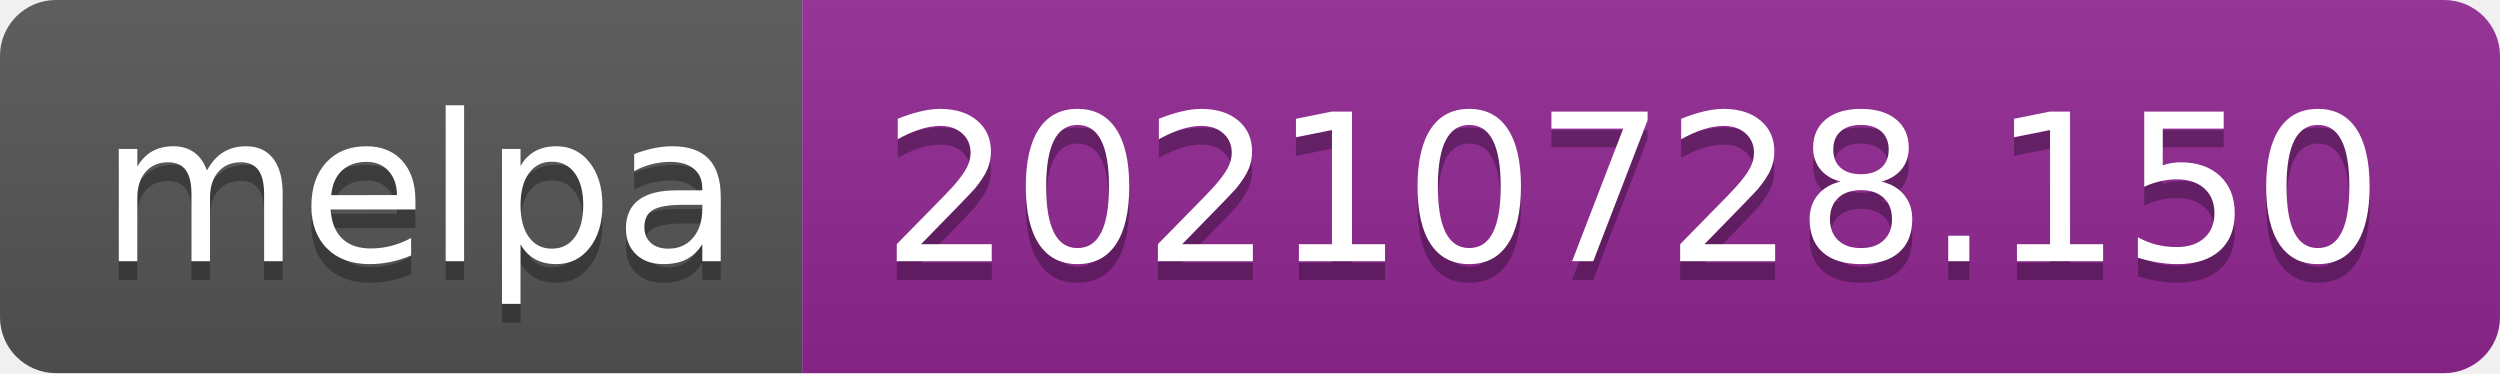
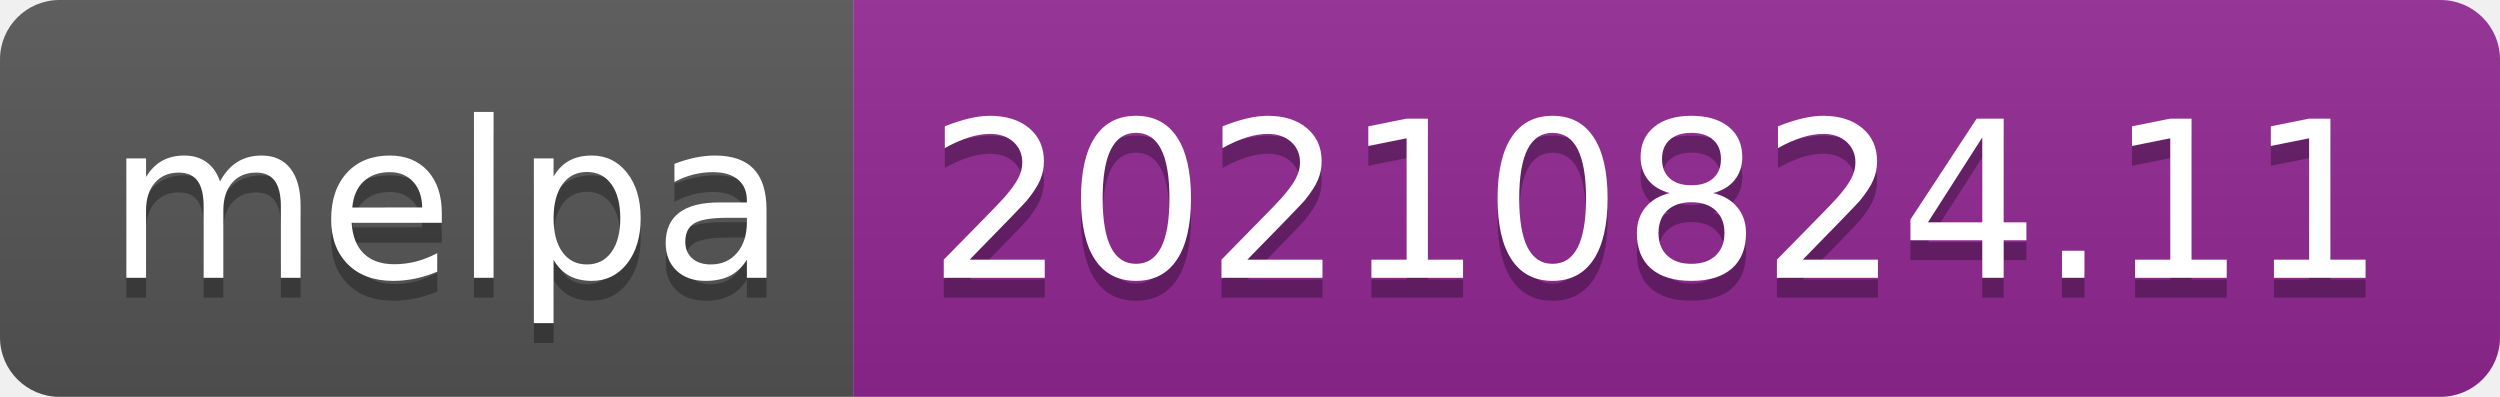
- <svg xmlns="http://www.w3.org/2000/svg" width="134" height="20" role="img" aria-label="melpa: 20210728.150">
+ <svg xmlns="http://www.w3.org/2000/svg" width="126" height="20" role="img" aria-label="melpa: 20210824.11">
  <linearGradient id="s" x2="0" y2="100%">
    <stop offset="0" stop-color="#bbb" stop-opacity=".1" />
    <stop offset="1" stop-opacity=".1" />
  </linearGradient>
  <clipPath id="r">
-     <rect width="134" height="20" rx="3" fill="#fff" />
+     <rect width="126" height="20" rx="3" fill="#fff" />
  </clipPath>
  <g clip-path="url(#r)">
    <rect width="43" height="20" fill="#555" />
-     <rect x="43" width="91" height="20" fill="#922793" />
-     <rect width="134" height="20" fill="url(#s)" />
+     <rect x="43" width="83" height="20" fill="#922793" />
+     <rect width="126" height="20" fill="url(#s)" />
  </g>
  <g fill="#fff" text-anchor="middle" font-family="Verdana,Geneva,DejaVu Sans,sans-serif" text-rendering="geometricPrecision" font-size="110">
    <text aria-hidden="true" x="225" y="150" fill="#010101" fill-opacity=".3" transform="scale(.1)" textLength="330">melpa</text>
    <text x="225" y="140" transform="scale(.1)" fill="#fff" textLength="330">melpa</text>
-     <text aria-hidden="true" x="875" y="150" fill="#010101" fill-opacity=".3" transform="scale(.1)" textLength="810">20210728.150</text>
-     <text x="875" y="140" transform="scale(.1)" fill="#fff" textLength="810">20210728.150</text>
+     <text aria-hidden="true" x="835" y="150" fill="#010101" fill-opacity=".3" transform="scale(.1)" textLength="730">20210824.11</text>
+     <text x="835" y="140" transform="scale(.1)" fill="#fff" textLength="730">20210824.11</text>
  </g>
</svg>
